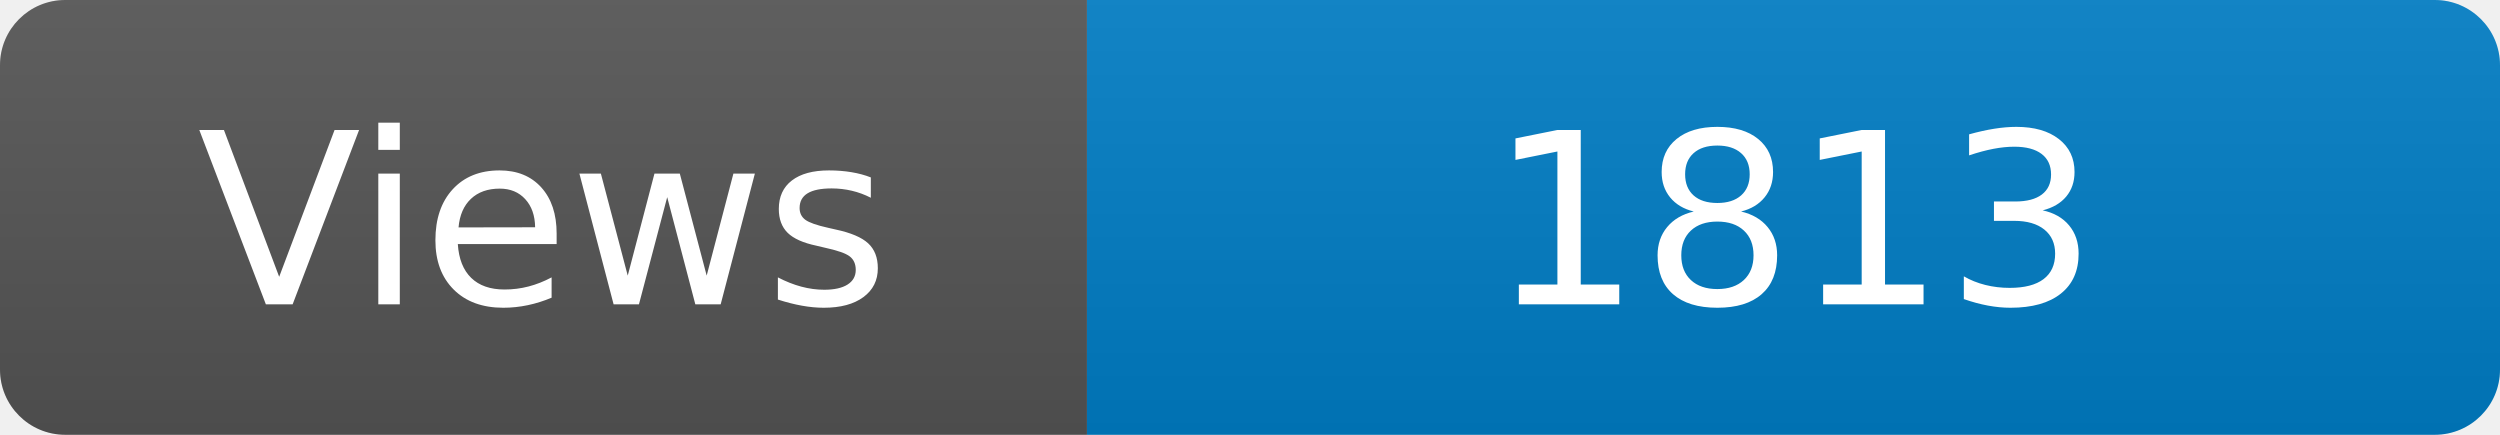
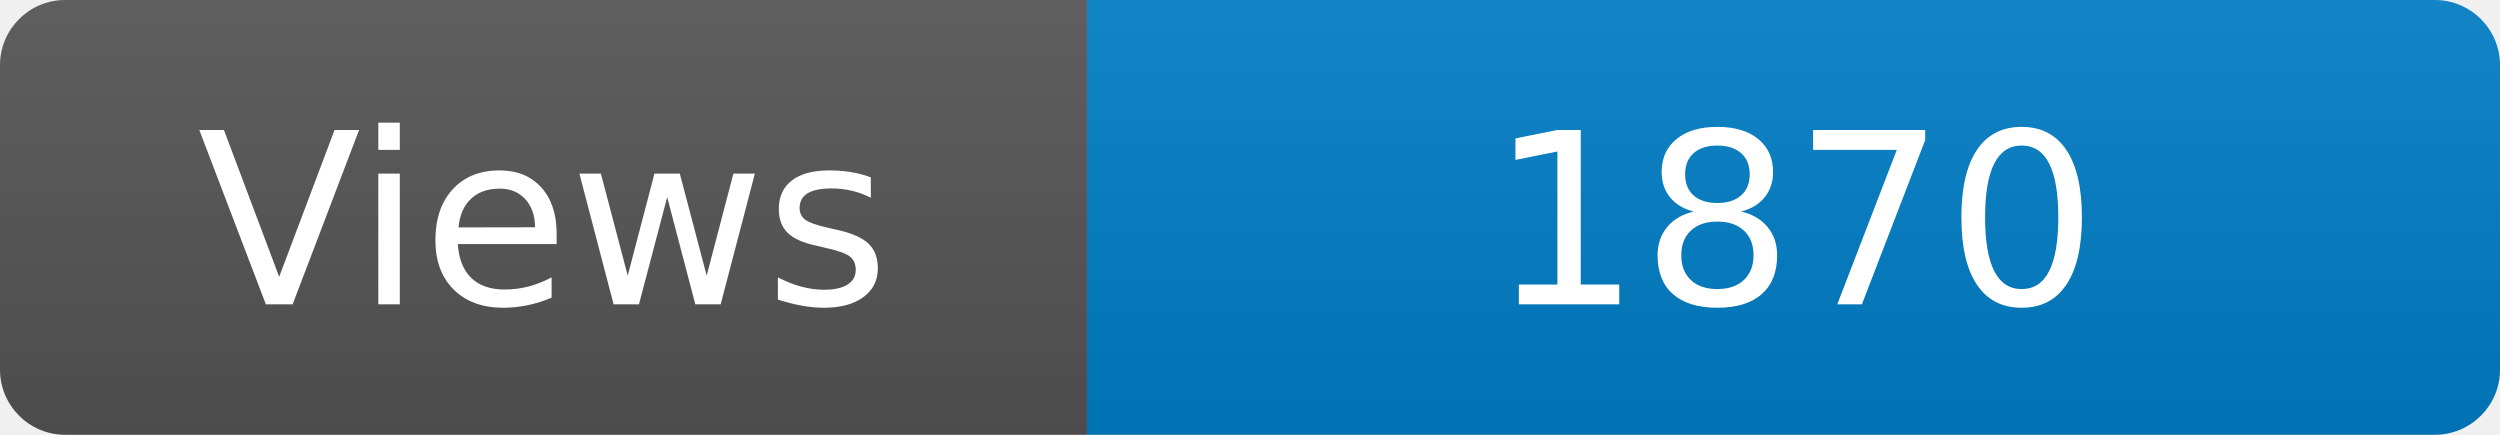
<svg xmlns="http://www.w3.org/2000/svg" width="115" height="20" role="img" aria-label="Maintained?: yes">
  <linearGradient id="s" x2="0" y2="100%">
    <stop offset="0" stop-color="#bbb" stop-opacity=".1" />
    <stop offset="1" stop-opacity=".1" />
  </linearGradient>
  <clipPath id="r">
    <rect width="115" height="20" rx="3" fill="#fff" />
  </clipPath>
  <g clip-path="url(#r)">
    <rect width="50" height="20" fill="#555" />
    <rect x="50" width="160" height="20" fill="#007ec6" />
    <rect width="115" height="20" fill="url(#s)" />
  </g>
  <g fill="#fff" text-anchor="middle" font-family="Verdana,Geneva,DejaVu Sans,sans-serif" font-size="110">
    <text x="250" y="140" transform="scale(.1)" fill="#fff">Views</text>
-     <text x="825" y="140" transform="scale(.1)" fill="#fff">1813</text>
+     <text x="825" y="140" transform="scale(.1)" fill="#fff">1870</text>
  </g>
</svg>
